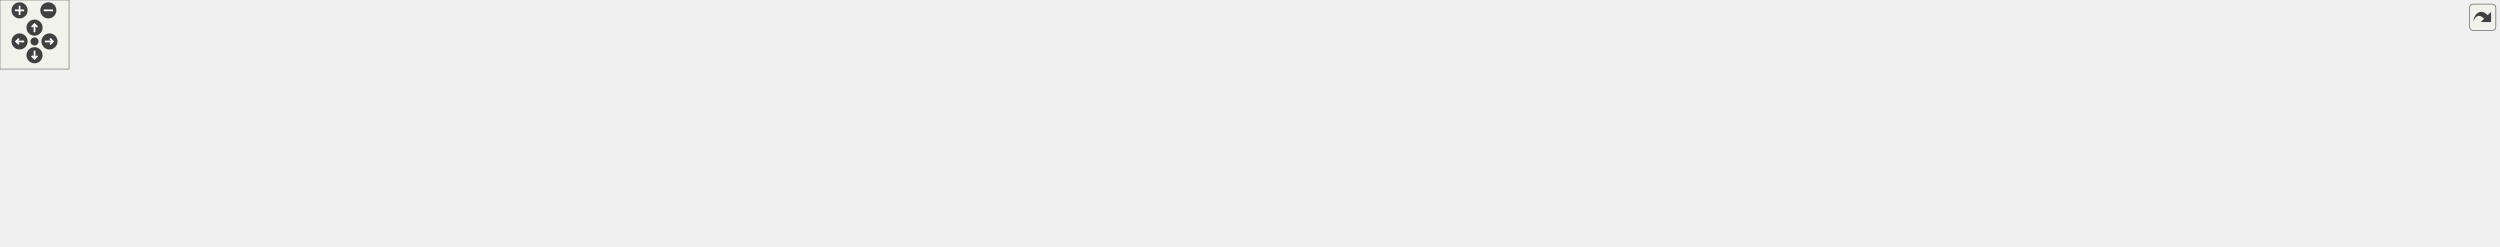
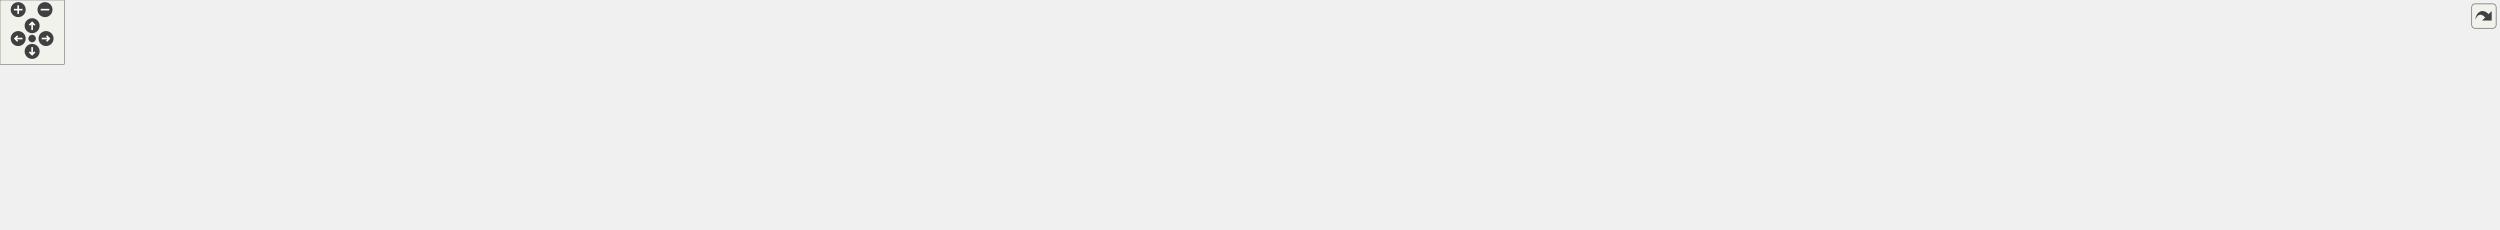
<svg xmlns="http://www.w3.org/2000/svg" xmlns:xlink="http://www.w3.org/1999/xlink" id="main" version="1.1" xml:space="preserve">
  <style type="text/css">
.edge:hover path { stroke: red; }
.edge:hover polygon { stroke: red; fill: red; }
</style>
  <defs>
    <circle id="rim" cx="0" cy="0" r="7" />
    <circle id="rim2" cx="0" cy="0" r="3.5" />
    <g id="zoomPlus">
      <use xlink:href="#rim" fill="#404040">
        <set attributeName="fill" to="#808080" begin="zoomplus.mouseover" end="zoomplus.mouseout" />
      </use>
      <path d="M-4,0h8M0,-4v8" fill="none" stroke="white" stroke-width="1.5" pointer-events="none" />
    </g>
    <g id="zoomMin">
      <use xlink:href="#rim" fill="#404040">
        <set attributeName="fill" to="#808080" begin="zoomminus.mouseover" end="zoomminus.mouseout" />
      </use>
      <path d="M-4,0h8" fill="none" stroke="white" stroke-width="1.5" pointer-events="none" />
    </g>
    <g id="dirArrow">
      <path fill="none" stroke="white" stroke-width="1.5" d="M0,-3.0v7 M-2.5,-0.5L0,-3.0L2.5,-0.5" />
    </g>
    <g id="resetDef">
      <use xlink:href="#rim2" fill="#404040">
        <set attributeName="fill" to="#808080" begin="reset.mouseover" end="reset.mouseout" />
      </use>
    </g>
  </defs>
  <svg id="graph" class="graph">
    <g id="viewport">
      <g id="node1" class="node">
        <g id="a_node1">
          <a xlink:title=" ">
-             <polygon fill="#bfbfbf" stroke="black" points="1204.5,-134.5 1204.5,-153.5 1328.5,-153.5 1328.5,-134.5 1204.5,-134.5" />
-             <text text-anchor="middle" x="1266.5" y="-141.5" font-family="Helvetica,sans-Serif" font-size="10.00">inc/RequestParser.hpp</text>
+             <polygon fill="#bfbfbf" stroke="black" points="1293.5,-134.5 1293.5,-153.5 1417.5,-153.5 1417.5,-134.5 1293.5,-134.5" />
+             <text text-anchor="middle" x="1355.5" y="-141.5" font-family="Helvetica,sans-Serif" font-size="10.00">inc/RequestParser.hpp</text>
          </a>
        </g>
      </g>
      <g id="node2" class="node">
        <g id="a_node2">
          <a xlink:href="_server_8hpp.html" target="_top" xlink:title=" ">
-             <polygon fill="none" stroke="black" points="954.5,-73 954.5,-92 1040.5,-92 1040.5,-73 954.5,-73" />
-             <text text-anchor="middle" x="997.5" y="-80" font-family="Helvetica,sans-Serif" font-size="10.00">inc/Server.hpp</text>
+             <polygon fill="none" stroke="black" points="1043.5,-73 1043.5,-92 1129.5,-92 1129.5,-73 1043.5,-73" />
+             <text text-anchor="middle" x="1086.5" y="-80" font-family="Helvetica,sans-Serif" font-size="10.00">inc/Server.hpp</text>
          </a>
        </g>
      </g>
      <g id="edge1" class="edge">
-         <path fill="none" stroke="midnightblue" d="M1211.77,-132.57C1167.98,-123.99 1105.09,-111.14 1050.5,-98 1042.99,-96.19 1034.92,-94.08 1027.41,-92.03" />
-         <polygon fill="midnightblue" stroke="midnightblue" points="1211.16,-136.01 1221.64,-134.49 1212.5,-129.14 1211.16,-136.01" />
-       </g>
-       <g id="node16" class="node">
-         <g id="a_node16">
-           <a xlink:href="_request_parser_8cpp.html" target="_top" xlink:title=" ">
-             <polygon fill="none" stroke="black" points="1059,-73 1059,-92 1182,-92 1182,-73 1059,-73" />
-             <text text-anchor="middle" x="1120.5" y="-80" font-family="Helvetica,sans-Serif" font-size="10.00">src/RequestParser.cpp</text>
-           </a>
-         </g>
-       </g>
-       <g id="edge15" class="edge">
-         <path fill="none" stroke="midnightblue" d="M1236.15,-130.63C1207.79,-119.07 1166.19,-102.12 1141.38,-92.01" />
-         <polygon fill="midnightblue" stroke="midnightblue" points="1235,-133.94 1245.58,-134.48 1237.64,-127.46 1235,-133.94" />
+         <path fill="none" stroke="midnightblue" d="M1300.77,-132.57C1256.98,-123.99 1194.09,-111.14 1139.5,-98 1131.99,-96.19 1123.92,-94.08 1116.41,-92.03" />
+         <polygon fill="midnightblue" stroke="midnightblue" points="1300.16,-136.01 1310.64,-134.49 1301.5,-129.14 1300.16,-136.01" />
      </g>
      <g id="node17" class="node">
        <g id="a_node17">
-           <a xlink:href="test__parse_body_8cpp.html" target="_top" xlink:title=" ">
-             <polygon fill="none" stroke="black" points="1200,-73 1200,-92 1333,-92 1333,-73 1200,-73" />
-             <text text-anchor="middle" x="1266.5" y="-80" font-family="Helvetica,sans-Serif" font-size="10.00">test/test_parseBody.cpp</text>
+           <a xlink:href="_request_parser_8cpp.html" target="_top" xlink:title=" ">
+             <polygon fill="none" stroke="black" points="1148,-73 1148,-92 1271,-92 1271,-73 1148,-73" />
+             <text text-anchor="middle" x="1209.5" y="-80" font-family="Helvetica,sans-Serif" font-size="10.00">src/RequestParser.cpp</text>
          </a>
        </g>
      </g>
      <g id="edge16" class="edge">
-         <path fill="none" stroke="midnightblue" d="M1266.5,-124.32C1266.5,-113.5 1266.5,-100.4 1266.5,-92.01" />
-         <polygon fill="midnightblue" stroke="midnightblue" points="1263,-124.48 1266.5,-134.48 1270,-124.48 1263,-124.48" />
+         <path fill="none" stroke="midnightblue" d="M1325.15,-130.63C1296.79,-119.07 1255.19,-102.12 1230.38,-92.01" />
+         <polygon fill="midnightblue" stroke="midnightblue" points="1324,-133.94 1334.58,-134.48 1326.64,-127.46 1324,-133.94" />
      </g>
      <g id="node18" class="node">
        <g id="a_node18">
-           <a xlink:href="test__parse_header___headers_8cpp.html" target="_top" xlink:title=" ">
-             <polygon fill="none" stroke="black" points="1351,-67.5 1351,-97.5 1476,-97.5 1476,-67.5 1351,-67.5" />
-             <text text-anchor="start" x="1359" y="-85.5" font-family="Helvetica,sans-Serif" font-size="10.00">test/test_parseHeader</text>
-             <text text-anchor="middle" x="1413.5" y="-74.5" font-family="Helvetica,sans-Serif" font-size="10.00">_Headers.cpp</text>
+           <a xlink:href="test__parse_body_8cpp.html" target="_top" xlink:title=" ">
+             <polygon fill="none" stroke="black" points="1289,-73 1289,-92 1422,-92 1422,-73 1289,-73" />
+             <text text-anchor="middle" x="1355.5" y="-80" font-family="Helvetica,sans-Serif" font-size="10.00">test/test_parseBody.cpp</text>
          </a>
        </g>
      </g>
      <g id="edge17" class="edge">
-         <path fill="none" stroke="midnightblue" d="M1296.84,-130.72C1320.7,-121.06 1353.95,-107.6 1378.86,-97.52" />
-         <polygon fill="midnightblue" stroke="midnightblue" points="1295.52,-127.48 1287.56,-134.48 1298.14,-133.97 1295.52,-127.48" />
+         <path fill="none" stroke="midnightblue" d="M1355.5,-124.32C1355.5,-113.5 1355.5,-100.4 1355.5,-92.01" />
+         <polygon fill="midnightblue" stroke="midnightblue" points="1352,-124.48 1355.5,-134.48 1359,-124.48 1352,-124.48" />
      </g>
      <g id="node19" class="node">
        <g id="a_node19">
+           <a xlink:href="test__parse_header___headers_8cpp.html" target="_top" xlink:title=" ">
+             <polygon fill="none" stroke="black" points="1440,-67.5 1440,-97.5 1565,-97.5 1565,-67.5 1440,-67.5" />
+             <text text-anchor="start" x="1448" y="-85.5" font-family="Helvetica,sans-Serif" font-size="10.00">test/test_parseHeader</text>
+             <text text-anchor="middle" x="1502.5" y="-74.5" font-family="Helvetica,sans-Serif" font-size="10.00">_Headers.cpp</text>
+           </a>
+         </g>
+       </g>
+       <g id="edge18" class="edge">
+         <path fill="none" stroke="midnightblue" d="M1385.84,-130.72C1409.7,-121.06 1442.95,-107.6 1467.86,-97.52" />
+         <polygon fill="midnightblue" stroke="midnightblue" points="1384.52,-127.48 1376.56,-134.48 1387.14,-133.97 1384.52,-127.48" />
+       </g>
+       <g id="node20" class="node">
+         <g id="a_node20">
          <a xlink:href="test__parse_header___request_line_8cpp.html" target="_top" xlink:title=" ">
-             <polygon fill="none" stroke="black" points="1494,-67.5 1494,-97.5 1619,-97.5 1619,-67.5 1494,-67.5" />
-             <text text-anchor="start" x="1502" y="-85.5" font-family="Helvetica,sans-Serif" font-size="10.00">test/test_parseHeader</text>
-             <text text-anchor="middle" x="1556.5" y="-74.5" font-family="Helvetica,sans-Serif" font-size="10.00">_RequestLine.cpp</text>
-           </a>
-         </g>
-       </g>
-       <g id="edge18" class="edge">
-         <path fill="none" stroke="midnightblue" d="M1318.15,-132.4C1367.33,-122.31 1441.44,-107.11 1493.94,-96.34" />
-         <polygon fill="midnightblue" stroke="midnightblue" points="1317.14,-129.04 1308.05,-134.48 1318.55,-135.89 1317.14,-129.04" />
+             <polygon fill="none" stroke="black" points="1583,-67.5 1583,-97.5 1708,-97.5 1708,-67.5 1583,-67.5" />
+             <text text-anchor="start" x="1591" y="-85.5" font-family="Helvetica,sans-Serif" font-size="10.00">test/test_parseHeader</text>
+             <text text-anchor="middle" x="1645.5" y="-74.5" font-family="Helvetica,sans-Serif" font-size="10.00">_RequestLine.cpp</text>
+           </a>
+         </g>
+       </g>
+       <g id="edge19" class="edge">
+         <path fill="none" stroke="midnightblue" d="M1407.15,-132.4C1456.33,-122.31 1530.44,-107.11 1582.94,-96.34" />
+         <polygon fill="midnightblue" stroke="midnightblue" points="1406.14,-129.04 1397.05,-134.48 1407.55,-135.89 1406.14,-129.04" />
      </g>
      <g id="node3" class="node">
        <g id="a_node3">
          <a xlink:href="main_8cpp.html" target="_top" xlink:title=" ">
            <polygon fill="none" stroke="black" points="0,-6 0,-25 79,-25 79,-6 0,-6" />
            <text text-anchor="middle" x="39.5" y="-13" font-family="Helvetica,sans-Serif" font-size="10.00">src/main.cpp</text>
          </a>
        </g>
      </g>
      <g id="edge2" class="edge">
-         <path fill="none" stroke="midnightblue" d="M944.12,-80.2C775.21,-75.84 253.77,-60.3 87.5,-31 79.61,-29.61 71.2,-27.35 63.65,-25.02" />
-         <polygon fill="midnightblue" stroke="midnightblue" points="944.17,-83.71 954.26,-80.46 944.35,-76.71 944.17,-83.71" />
+         <path fill="none" stroke="midnightblue" d="M1033.14,-80.51C853.52,-76.91 271.82,-63.01 87.5,-31 79.61,-29.63 71.19,-27.37 63.64,-25.04" />
+         <polygon fill="midnightblue" stroke="midnightblue" points="1033.32,-84.01 1043.39,-80.71 1033.46,-77.02 1033.32,-84.01" />
      </g>
      <g id="node4" class="node">
        <g id="a_node4">
          <a xlink:href="_server_8cpp.html" target="_top" xlink:title=" ">
            <polygon fill="none" stroke="black" points="97,-6 97,-25 182,-25 182,-6 97,-6" />
            <text text-anchor="middle" x="139.5" y="-13" font-family="Helvetica,sans-Serif" font-size="10.00">src/Server.cpp</text>
          </a>
        </g>
      </g>
      <g id="edge3" class="edge">
-         <path fill="none" stroke="midnightblue" d="M944.17,-82.09C814.25,-82.69 471.38,-79.14 190.5,-31 182.24,-29.58 173.41,-27.34 165.46,-25.04" />
-         <polygon fill="midnightblue" stroke="midnightblue" points="944.28,-85.59 954.26,-82.04 944.24,-78.59 944.28,-85.59" />
+         <path fill="none" stroke="midnightblue" d="M1033.39,-80.05C866.53,-75.23 354.26,-58.55 190.5,-31 182.24,-29.61 173.41,-27.38 165.45,-25.07" />
+         <polygon fill="midnightblue" stroke="midnightblue" points="1033.31,-83.54 1043.41,-80.33 1033.51,-76.55 1033.31,-83.54" />
      </g>
      <g id="node5" class="node">
        <g id="a_node5">
          <a xlink:href="test__accept_connections_8cpp.html" target="_top" xlink:title=" ">
            <polygon fill="none" stroke="black" points="200,-6 200,-25 375,-25 375,-6 200,-6" />
            <text text-anchor="middle" x="287.5" y="-13" font-family="Helvetica,sans-Serif" font-size="10.00">test/test_acceptConnections.cpp</text>
          </a>
        </g>
      </g>
      <g id="edge4" class="edge">
-         <path fill="none" stroke="midnightblue" d="M944.03,-78.33C837.27,-71.72 590.16,-55.08 383.5,-31 369.27,-29.34 353.9,-27.19 339.73,-25.05" />
-         <polygon fill="midnightblue" stroke="midnightblue" points="944.03,-81.83 954.22,-78.95 944.46,-74.85 944.03,-81.83" />
+         <path fill="none" stroke="midnightblue" d="M1033.02,-79.09C915.34,-73.47 625.21,-57.89 383.5,-31 369.09,-29.4 353.53,-27.23 339.22,-25.07" />
+         <polygon fill="midnightblue" stroke="midnightblue" points="1033.04,-82.59 1043.19,-79.57 1033.37,-75.6 1033.04,-82.59" />
      </g>
      <g id="node6" class="node">
        <g id="a_node6">
          <a xlink:href="test__check_for_timeout_8cpp.html" target="_top" xlink:title=" ">
            <polygon fill="none" stroke="black" points="393,-6 393,-25 560,-25 560,-6 393,-6" />
            <text text-anchor="middle" x="476.5" y="-13" font-family="Helvetica,sans-Serif" font-size="10.00">test/test_checkForTimeout.cpp</text>
          </a>
        </g>
      </g>
      <g id="edge5" class="edge">
-         <path fill="none" stroke="midnightblue" d="M944.22,-75.91C863.02,-67.23 703.51,-49.58 568.5,-31 555.53,-29.21 541.55,-27.11 528.51,-25.06" />
-         <polygon fill="midnightblue" stroke="midnightblue" points="943.88,-79.39 954.19,-76.97 944.62,-72.43 943.88,-79.39" />
+         <path fill="none" stroke="midnightblue" d="M1033.32,-77.36C939.34,-69.81 737.83,-52.58 568.5,-31 555.03,-29.28 540.49,-27.13 527.04,-25.02" />
+         <polygon fill="midnightblue" stroke="midnightblue" points="1033.18,-80.86 1043.43,-78.17 1033.74,-73.88 1033.18,-80.86" />
      </g>
      <g id="node7" class="node">
        <g id="a_node7">
          <a xlink:href="test__connection_receive_header_8cpp.html" target="_top" xlink:title=" ">
            <polygon fill="none" stroke="black" points="578,-0.5 578,-30.5 733,-30.5 733,-0.5 578,-0.5" />
            <text text-anchor="start" x="586" y="-18.5" font-family="Helvetica,sans-Serif" font-size="10.00">test/test_connectionReceive</text>
            <text text-anchor="middle" x="655.5" y="-7.5" font-family="Helvetica,sans-Serif" font-size="10.00">Header.cpp</text>
          </a>
        </g>
      </g>
      <g id="edge6" class="edge">
-         <path fill="none" stroke="midnightblue" d="M944.18,-71.37C886.45,-60.39 793.99,-42.82 729.31,-30.53" />
-         <polygon fill="midnightblue" stroke="midnightblue" points="943.71,-74.84 954.19,-73.27 945.01,-67.96 943.71,-74.84" />
+         <path fill="none" stroke="midnightblue" d="M1033.3,-74.02C965.66,-64.43 845.31,-47.11 742.5,-31 739.47,-30.53 736.39,-30.04 733.28,-29.54" />
+         <polygon fill="midnightblue" stroke="midnightblue" points="1032.89,-77.49 1043.29,-75.43 1033.88,-70.56 1032.89,-77.49" />
      </g>
      <g id="node8" class="node">
        <g id="a_node8">
          <a xlink:href="test__connection_send_response_8cpp.html" target="_top" xlink:title=" ">
            <polygon fill="none" stroke="black" points="751.5,-0.5 751.5,-30.5 891.5,-30.5 891.5,-0.5 751.5,-0.5" />
            <text text-anchor="start" x="759.5" y="-18.5" font-family="Helvetica,sans-Serif" font-size="10.00">test/test_connectionSend</text>
            <text text-anchor="middle" x="821.5" y="-7.5" font-family="Helvetica,sans-Serif" font-size="10.00">Response.cpp</text>
          </a>
        </g>
      </g>
      <g id="edge7" class="edge">
-         <path fill="none" stroke="midnightblue" d="M964.59,-69.35C934.76,-58.33 890.8,-42.09 859.48,-30.53" />
-         <polygon fill="midnightblue" stroke="midnightblue" points="963.54,-72.69 974.13,-72.87 965.96,-66.12 963.54,-72.69" />
+         <path fill="none" stroke="midnightblue" d="M1041.85,-70.55C996.99,-59.55 927.7,-42.55 878.82,-30.56" />
+         <polygon fill="midnightblue" stroke="midnightblue" points="1041.04,-73.95 1051.58,-72.94 1042.71,-67.15 1041.04,-73.95" />
      </g>
      <g id="node9" class="node">
        <g id="a_node9">
          <a xlink:href="test__create_virtual_server_8cpp.html" target="_top" xlink:title=" ">
            <polygon fill="none" stroke="black" points="909.5,-6 909.5,-25 1085.5,-25 1085.5,-6 909.5,-6" />
            <text text-anchor="middle" x="997.5" y="-13" font-family="Helvetica,sans-Serif" font-size="10.00">test/test_createVirtualServer.cpp</text>
          </a>
        </g>
      </g>
      <g id="edge8" class="edge">
-         <path fill="none" stroke="midnightblue" d="M997.5,-62.54C997.5,-50.17 997.5,-34.62 997.5,-25.13" />
-         <polygon fill="midnightblue" stroke="midnightblue" points="994,-62.73 997.5,-72.73 1001,-62.73 994,-62.73" />
+         <path fill="none" stroke="midnightblue" d="M1066.05,-66.57C1048.49,-53.74 1023.77,-35.69 1009.31,-25.13" />
+         <polygon fill="midnightblue" stroke="midnightblue" points="1064.36,-69.66 1074.5,-72.73 1068.49,-64.01 1064.36,-69.66" />
      </g>
      <g id="node10" class="node">
        <g id="a_node10">
-           <a xlink:href="test__init_virtual_servers_8cpp.html" target="_top" xlink:title=" ">
-             <polygon fill="none" stroke="black" points="1103,-6 1103,-25 1270,-25 1270,-6 1103,-6" />
-             <text text-anchor="middle" x="1186.5" y="-13" font-family="Helvetica,sans-Serif" font-size="10.00">test/test_initVirtualServers.cpp</text>
+           <a xlink:href="test__handle_complete_request_header_8cpp.html" target="_top" xlink:title=" ">
+             <polygon fill="none" stroke="black" points="1104,-0.5 1104,-30.5 1247,-30.5 1247,-0.5 1104,-0.5" />
+             <text text-anchor="start" x="1112" y="-18.5" font-family="Helvetica,sans-Serif" font-size="10.00">test/test_handleComplete</text>
+             <text text-anchor="middle" x="1175.5" y="-7.5" font-family="Helvetica,sans-Serif" font-size="10.00">RequestHeader.cpp</text>
          </a>
        </g>
      </g>
      <g id="edge9" class="edge">
-         <path fill="none" stroke="midnightblue" d="M1032.1,-69.6C1069.57,-56.71 1128.43,-36.47 1161.6,-25.06" />
-         <polygon fill="midnightblue" stroke="midnightblue" points="1030.92,-66.31 1022.6,-72.87 1033.19,-72.93 1030.92,-66.31" />
+         <path fill="none" stroke="midnightblue" d="M1106.98,-66.54C1121.79,-55.73 1141.68,-41.2 1156.21,-30.59" />
+         <polygon fill="midnightblue" stroke="midnightblue" points="1104.51,-64.01 1098.5,-72.73 1108.64,-69.66 1104.51,-64.01" />
      </g>
      <g id="node11" class="node">
        <g id="a_node11">
-           <a xlink:href="test__is_duplicate_server_8cpp.html" target="_top" xlink:title=" ">
-             <polygon fill="none" stroke="black" points="1287.5,-6 1287.5,-25 1455.5,-25 1455.5,-6 1287.5,-6" />
-             <text text-anchor="middle" x="1371.5" y="-13" font-family="Helvetica,sans-Serif" font-size="10.00">test/test_isDuplicateServer.cpp</text>
+           <a xlink:href="test__init_virtual_servers_8cpp.html" target="_top" xlink:title=" ">
+             <polygon fill="none" stroke="black" points="1265,-6 1265,-25 1432,-25 1432,-6 1265,-6" />
+             <text text-anchor="middle" x="1348.5" y="-13" font-family="Helvetica,sans-Serif" font-size="10.00">test/test_initVirtualServers.cpp</text>
          </a>
        </g>
      </g>
      <g id="edge10" class="edge">
-         <path fill="none" stroke="midnightblue" d="M1036.2,-70.38C1041,-69.16 1045.85,-68 1050.5,-67 1151.23,-45.37 1177.73,-47.02 1279.5,-31 1291.8,-29.06 1305.02,-26.98 1317.5,-25.01" />
-         <polygon fill="midnightblue" stroke="midnightblue" points="1035.29,-67 1026.52,-72.94 1037.08,-73.77 1035.29,-67" />
+         <path fill="none" stroke="midnightblue" d="M1126.85,-70.33C1131.12,-69.18 1135.39,-68.06 1139.5,-67 1199.69,-51.5 1269.99,-34.8 1311.8,-25.02" />
+         <polygon fill="midnightblue" stroke="midnightblue" points="1125.75,-67 1117.01,-72.99 1127.57,-73.76 1125.75,-67" />
      </g>
      <g id="node12" class="node">
        <g id="a_node12">
-           <a xlink:href="test__register_connection_8cpp.html" target="_top" xlink:title=" ">
-             <polygon fill="none" stroke="black" points="1474,-6 1474,-25 1649,-25 1649,-6 1474,-6" />
-             <text text-anchor="middle" x="1561.5" y="-13" font-family="Helvetica,sans-Serif" font-size="10.00">test/test_registerConnection.cpp</text>
+           <a xlink:href="test__is_duplicate_server_8cpp.html" target="_top" xlink:title=" ">
+             <polygon fill="none" stroke="black" points="1449.5,-6 1449.5,-25 1617.5,-25 1617.5,-6 1449.5,-6" />
+             <text text-anchor="middle" x="1533.5" y="-13" font-family="Helvetica,sans-Serif" font-size="10.00">test/test_isDuplicateServer.cpp</text>
          </a>
        </g>
      </g>
      <g id="edge11" class="edge">
-         <path fill="none" stroke="midnightblue" d="M1034.88,-70.37C1040.09,-69.09 1045.41,-67.91 1050.5,-67 1232.31,-34.5 1281.08,-52.66 1464.5,-31 1478.79,-29.31 1494.21,-27.16 1508.47,-25.03" />
-         <polygon fill="midnightblue" stroke="midnightblue" points="1033.85,-67.02 1025.07,-72.95 1035.63,-73.8 1033.85,-67.02" />
+         <path fill="none" stroke="midnightblue" d="M1124.65,-70.34C1129.62,-69.1 1134.66,-67.94 1139.5,-67 1272.17,-41.09 1307.6,-49.53 1441.5,-31 1454.47,-29.21 1468.45,-27.09 1481.49,-25.05" />
+         <polygon fill="midnightblue" stroke="midnightblue" points="1123.43,-67.04 1114.65,-72.97 1125.21,-73.81 1123.43,-67.04" />
      </g>
      <g id="node13" class="node">
        <g id="a_node13">
-           <a xlink:href="test__register_virtual_server_8cpp.html" target="_top" xlink:title=" ">
-             <polygon fill="none" stroke="black" points="1667.5,-0.5 1667.5,-30.5 1799.5,-30.5 1799.5,-0.5 1667.5,-0.5" />
-             <text text-anchor="start" x="1675.5" y="-18.5" font-family="Helvetica,sans-Serif" font-size="10.00">test/test_registerVirtual</text>
-             <text text-anchor="middle" x="1733.5" y="-7.5" font-family="Helvetica,sans-Serif" font-size="10.00">Server.cpp</text>
+           <a xlink:href="test__register_connection_8cpp.html" target="_top" xlink:title=" ">
+             <polygon fill="none" stroke="black" points="1636,-6 1636,-25 1811,-25 1811,-6 1636,-6" />
+             <text text-anchor="middle" x="1723.5" y="-13" font-family="Helvetica,sans-Serif" font-size="10.00">test/test_registerConnection.cpp</text>
          </a>
        </g>
      </g>
      <g id="edge12" class="edge">
-         <path fill="none" stroke="midnightblue" d="M1034.51,-70.33C1039.83,-69.03 1045.28,-67.86 1050.5,-67 1317.6,-23.05 1389.92,-64.76 1658.5,-31 1661.39,-30.64 1664.35,-30.23 1667.32,-29.78" />
-         <polygon fill="midnightblue" stroke="midnightblue" points="1033.28,-67.03 1024.5,-72.95 1035.06,-73.8 1033.28,-67.03" />
+         <path fill="none" stroke="midnightblue" d="M1123.69,-70.35C1128.96,-69.06 1134.34,-67.89 1139.5,-67 1353.39,-30.19 1410.8,-55.06 1626.5,-31 1641.14,-29.37 1656.96,-27.18 1671.49,-25" />
+         <polygon fill="midnightblue" stroke="midnightblue" points="1122.57,-67.03 1113.78,-72.95 1124.34,-73.8 1122.57,-67.03" />
      </g>
      <g id="node14" class="node">
        <g id="a_node14">
-           <a xlink:href="test__select_server_config_8cpp.html" target="_top" xlink:title=" ">
-             <polygon fill="none" stroke="black" points="1817.5,-6 1817.5,-25 1991.5,-25 1991.5,-6 1817.5,-6" />
-             <text text-anchor="middle" x="1904.5" y="-13" font-family="Helvetica,sans-Serif" font-size="10.00">test/test_selectServerConfig.cpp</text>
+           <a xlink:href="test__register_virtual_server_8cpp.html" target="_top" xlink:title=" ">
+             <polygon fill="none" stroke="black" points="1829.5,-0.5 1829.5,-30.5 1961.5,-30.5 1961.5,-0.5 1829.5,-0.5" />
+             <text text-anchor="start" x="1837.5" y="-18.5" font-family="Helvetica,sans-Serif" font-size="10.00">test/test_registerVirtual</text>
+             <text text-anchor="middle" x="1895.5" y="-7.5" font-family="Helvetica,sans-Serif" font-size="10.00">Server.cpp</text>
          </a>
        </g>
      </g>
      <g id="edge13" class="edge">
-         <path fill="none" stroke="midnightblue" d="M1033.91,-70.42C1039.42,-69.06 1045.08,-67.86 1050.5,-67 1383.61,-14.18 1472.87,-64.23 1808.5,-31 1823.43,-29.52 1839.58,-27.32 1854.3,-25.07" />
-         <polygon fill="midnightblue" stroke="midnightblue" points="1032.99,-67.04 1024.21,-72.96 1034.77,-73.81 1032.99,-67.04" />
+         <path fill="none" stroke="midnightblue" d="M1122.91,-70.44C1128.43,-69.09 1134.08,-67.87 1139.5,-67 1438.72,-18.73 1519.66,-67.85 1820.5,-31 1823.4,-30.65 1826.35,-30.24 1829.33,-29.81" />
+         <polygon fill="midnightblue" stroke="midnightblue" points="1122,-67.06 1113.22,-72.99 1123.78,-73.83 1122,-67.06" />
      </g>
      <g id="node15" class="node">
        <g id="a_node15">
+           <a xlink:href="test__select_server_config_8cpp.html" target="_top" xlink:title=" ">
+             <polygon fill="none" stroke="black" points="1979.5,-6 1979.5,-25 2153.5,-25 2153.5,-6 1979.5,-6" />
+             <text text-anchor="middle" x="2066.5" y="-13" font-family="Helvetica,sans-Serif" font-size="10.00">test/test_selectServerConfig.cpp</text>
+           </a>
+         </g>
+       </g>
+       <g id="edge14" class="edge">
+         <path fill="none" stroke="midnightblue" d="M1122.9,-70.4C1128.42,-69.05 1134.08,-67.85 1139.5,-67 1504.74,-9.87 1602.54,-66.66 1970.5,-31 1985.6,-29.54 2001.95,-27.31 2016.8,-25.04" />
+         <polygon fill="midnightblue" stroke="midnightblue" points="1121.99,-67.02 1113.21,-72.94 1123.77,-73.79 1121.99,-67.02" />
+       </g>
+       <g id="node16" class="node">
+         <g id="a_node16">
          <a xlink:href="test__shutdown_server_8cpp.html" target="_top" xlink:title=" ">
-             <polygon fill="none" stroke="black" points="2010,-6 2010,-25 2171,-25 2171,-6 2010,-6" />
-             <text text-anchor="middle" x="2090.5" y="-13" font-family="Helvetica,sans-Serif" font-size="10.00">test/test_shutdownServer.cpp</text>
-           </a>
-         </g>
-       </g>
-       <g id="edge14" class="edge">
-         <path fill="none" stroke="midnightblue" d="M1033.72,-70.41C1039.3,-69.05 1045.02,-67.84 1050.5,-67 1468.12,-2.83 1580.04,-72.68 2000.5,-31 2014.83,-29.58 2030.35,-27.34 2044.39,-25.04" />
-         <polygon fill="midnightblue" stroke="midnightblue" points="1032.71,-67.06 1023.93,-72.99 1034.49,-73.83 1032.71,-67.06" />
+             <polygon fill="none" stroke="black" points="2172,-6 2172,-25 2333,-25 2333,-6 2172,-6" />
+             <text text-anchor="middle" x="2252.5" y="-13" font-family="Helvetica,sans-Serif" font-size="10.00">test/test_shutdownServer.cpp</text>
+           </a>
+         </g>
+       </g>
+       <g id="edge15" class="edge">
+         <path fill="none" stroke="midnightblue" d="M1122.72,-70.4C1128.29,-69.04 1134.02,-67.83 1139.5,-67 1589.26,1.49 1709.71,-75.27 2162.5,-31 2176.83,-29.6 2192.35,-27.36 2206.4,-25.06" />
+         <polygon fill="midnightblue" stroke="midnightblue" points="1121.71,-67.05 1112.93,-72.97 1123.49,-73.81 1121.71,-67.05" />
      </g>
    </g>
  </svg>
  <g id="navigator" transform="translate(0 0)" fill="#404254">
    <rect fill="#f2f5e9" fill-opacity="0.5" stroke="#606060" stroke-width=".5" x="0" y="0" width="60" height="60" />
    <use id="zoomplus" xlink:href="#zoomPlus" x="17" y="9" />
    <use id="zoomminus" xlink:href="#zoomMin" x="42" y="9" />
    <use id="reset" xlink:href="#resetDef" x="30" y="36" />
    <g id="arrowUp" xlink:href="#dirArrow" transform="translate(30 24)">
      <use xlink:href="#rim" fill="#404040">
        <set attributeName="fill" to="#808080" begin="arrowUp.mouseover" end="arrowUp.mouseout" />
      </use>
      <path fill="none" stroke="white" stroke-width="1.5" d="M0,-3.0v7 M-2.5,-0.5L0,-3.0L2.5,-0.5" />
    </g>
    <g id="arrowRight" xlink:href="#dirArrow" transform="rotate(90) translate(36 -43)">
      <use xlink:href="#rim" fill="#404040">
        <set attributeName="fill" to="#808080" begin="arrowRight.mouseover" end="arrowRight.mouseout" />
      </use>
      <path fill="none" stroke="white" stroke-width="1.5" d="M0,-3.0v7 M-2.5,-0.5L0,-3.0L2.5,-0.5" />
    </g>
    <g id="arrowDown" xlink:href="#dirArrow" transform="rotate(180) translate(-30 -48)">
      <use xlink:href="#rim" fill="#404040">
        <set attributeName="fill" to="#808080" begin="arrowDown.mouseover" end="arrowDown.mouseout" />
      </use>
      <path fill="none" stroke="white" stroke-width="1.5" d="M0,-3.0v7 M-2.5,-0.5L0,-3.0L2.5,-0.5" />
    </g>
    <g id="arrowLeft" xlink:href="#dirArrow" transform="rotate(270) translate(-36 17)">
      <use xlink:href="#rim" fill="#404040">
        <set attributeName="fill" to="#808080" begin="arrowLeft.mouseover" end="arrowLeft.mouseout" />
      </use>
      <path fill="none" stroke="white" stroke-width="1.5" d="M0,-3.0v7 M-2.5,-0.5L0,-3.0L2.5,-0.5" />
    </g>
  </g>
  <svg viewBox="0 0 15 15" width="100%" height="30px" preserveAspectRatio="xMaxYMin meet">
    <g id="arrow_out" transform="scale(0.3 0.3)">
      <a xlink:href="_request_parser_8hpp__dep__incl_org.svg" target="_base">
        <rect id="button" ry="5" rx="5" y="6" x="6" height="38" width="38" fill="#f2f5e9" fill-opacity="0.5" stroke="#606060" stroke-width="1.0" />
        <path id="arrow" d="M 11.5,31.437 C 11.94,20.098 22.043,11.323 32.159,21.979 L 37.069,17.246 C 37.069,17.246 37.088,32 37.088,32 L 22.16,31.978 C 22.16,31.978 26.998,27.14 26.998,27.14 C 18.529,18.264 13.292,25.23 11.5,31.437 z" style="fill:#404040;" />
      </a>
    </g>
  </svg>
</svg>
